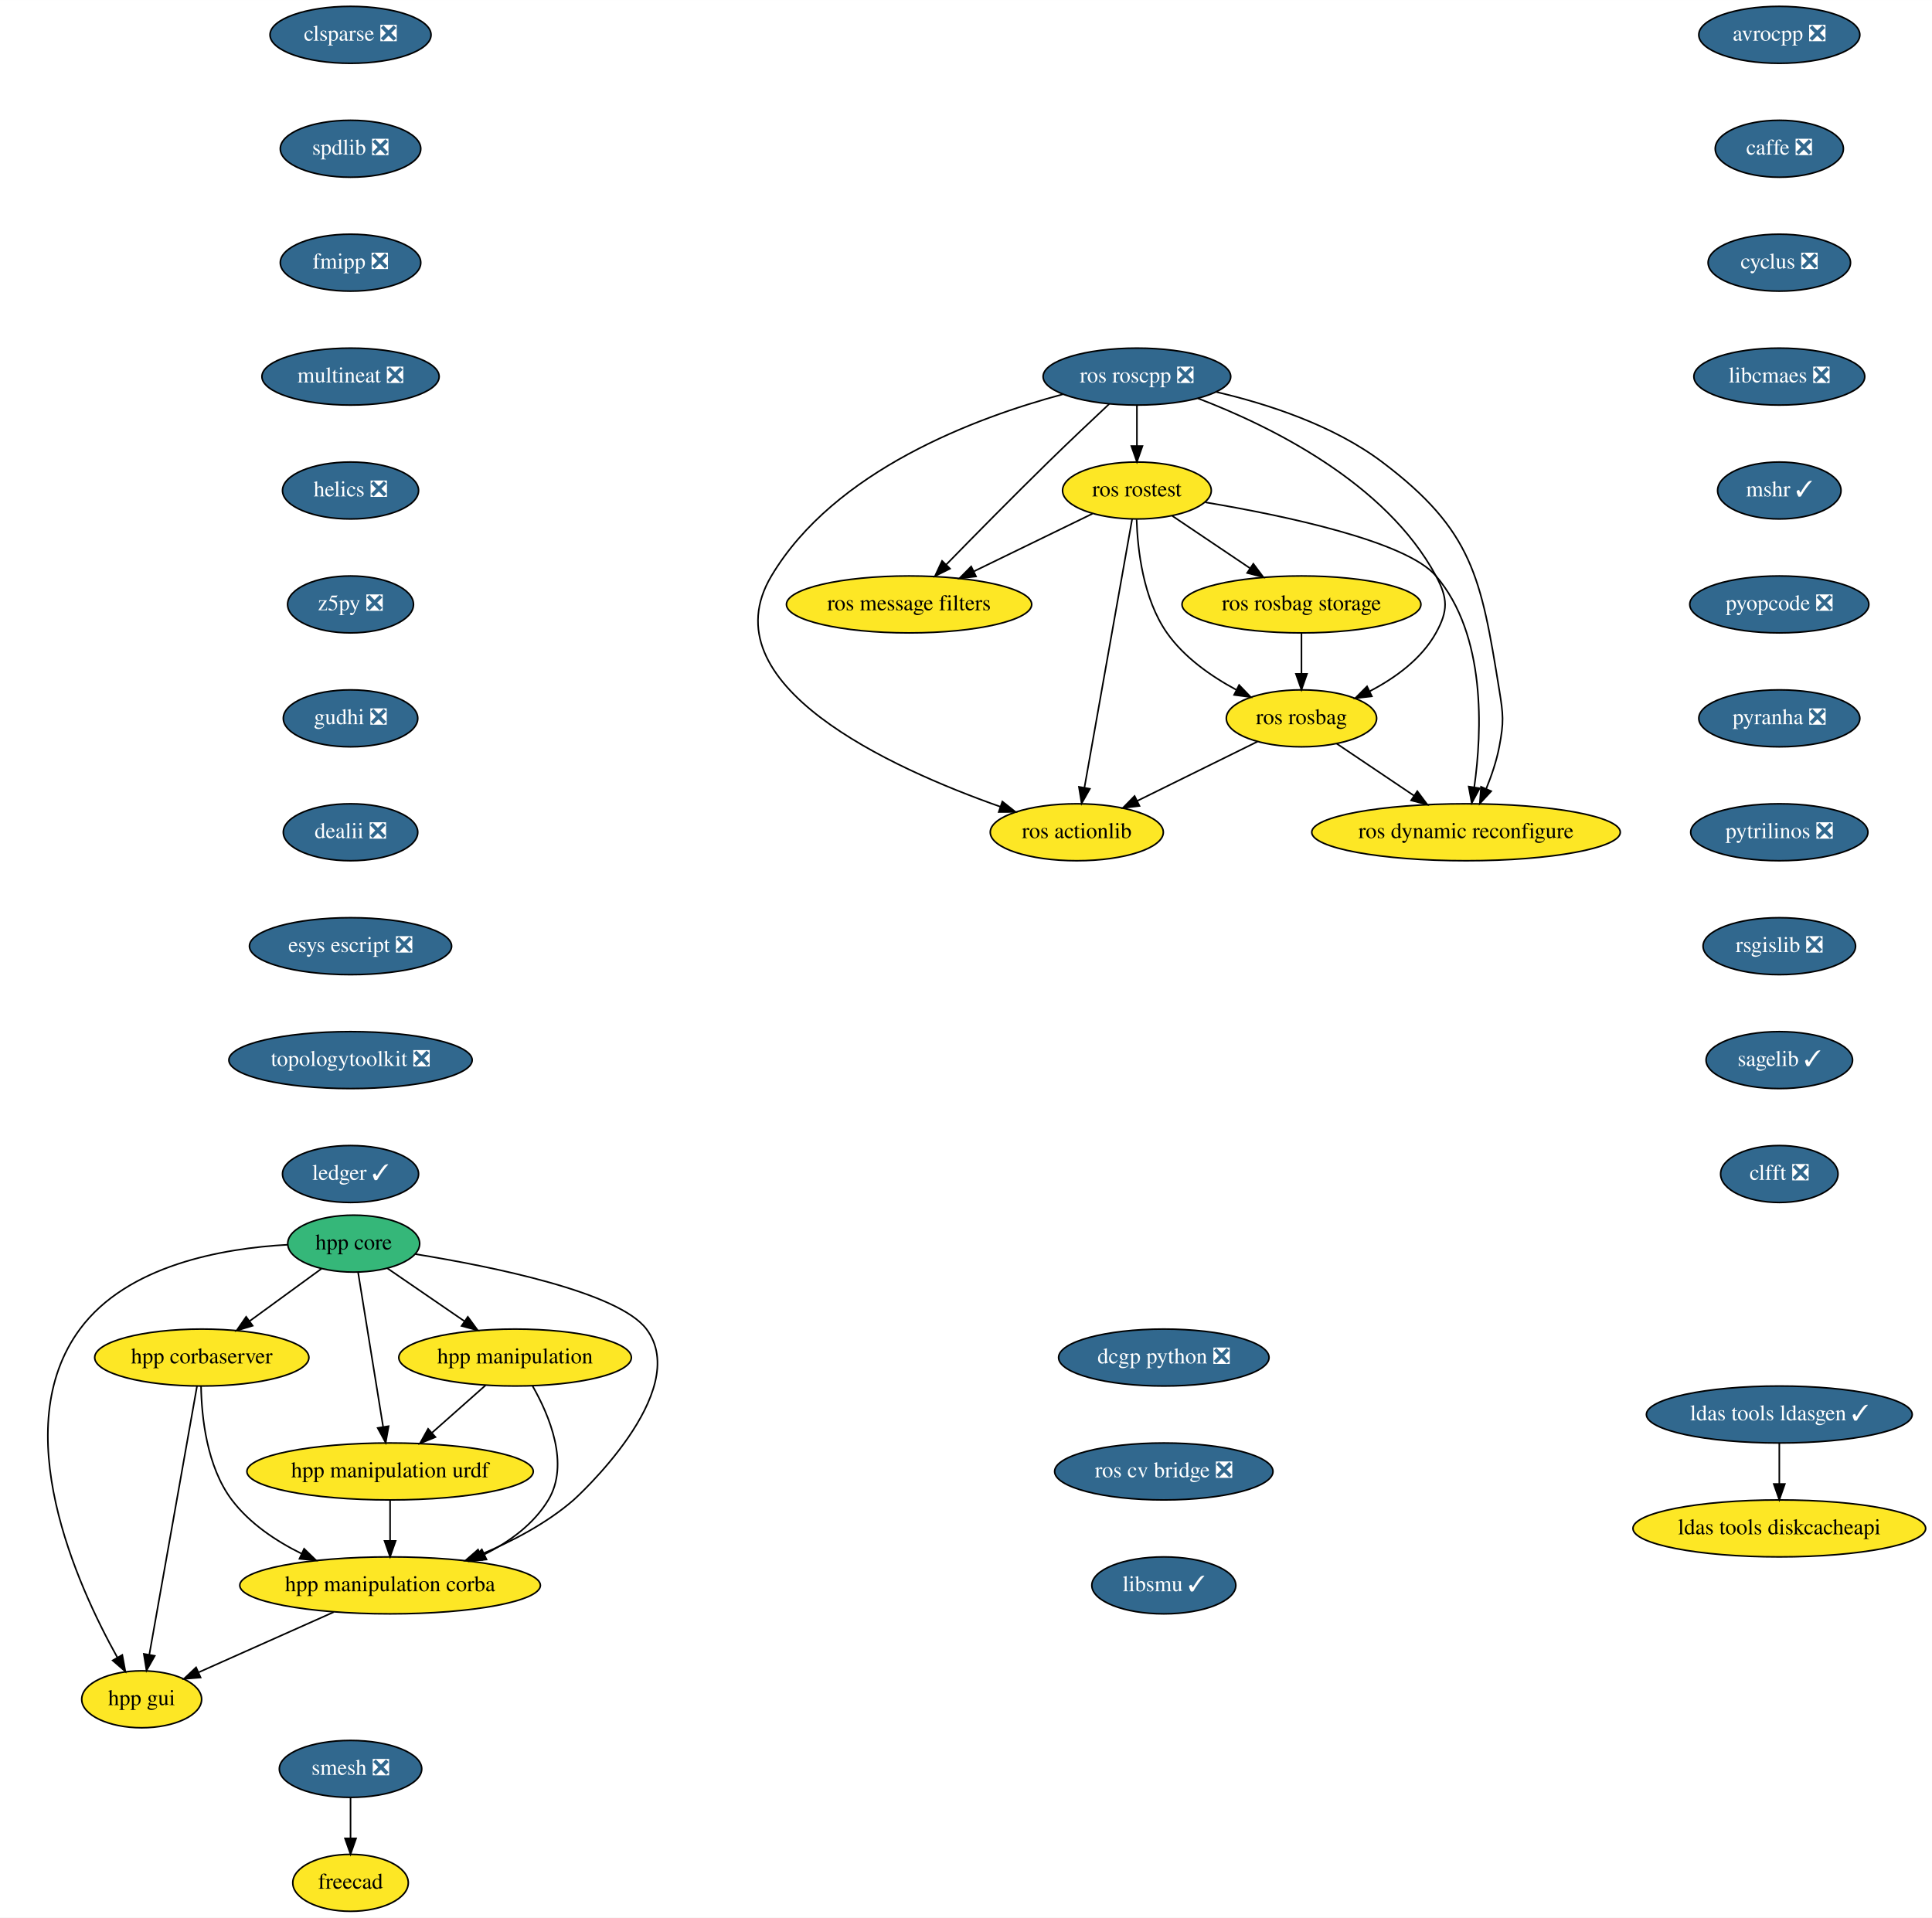
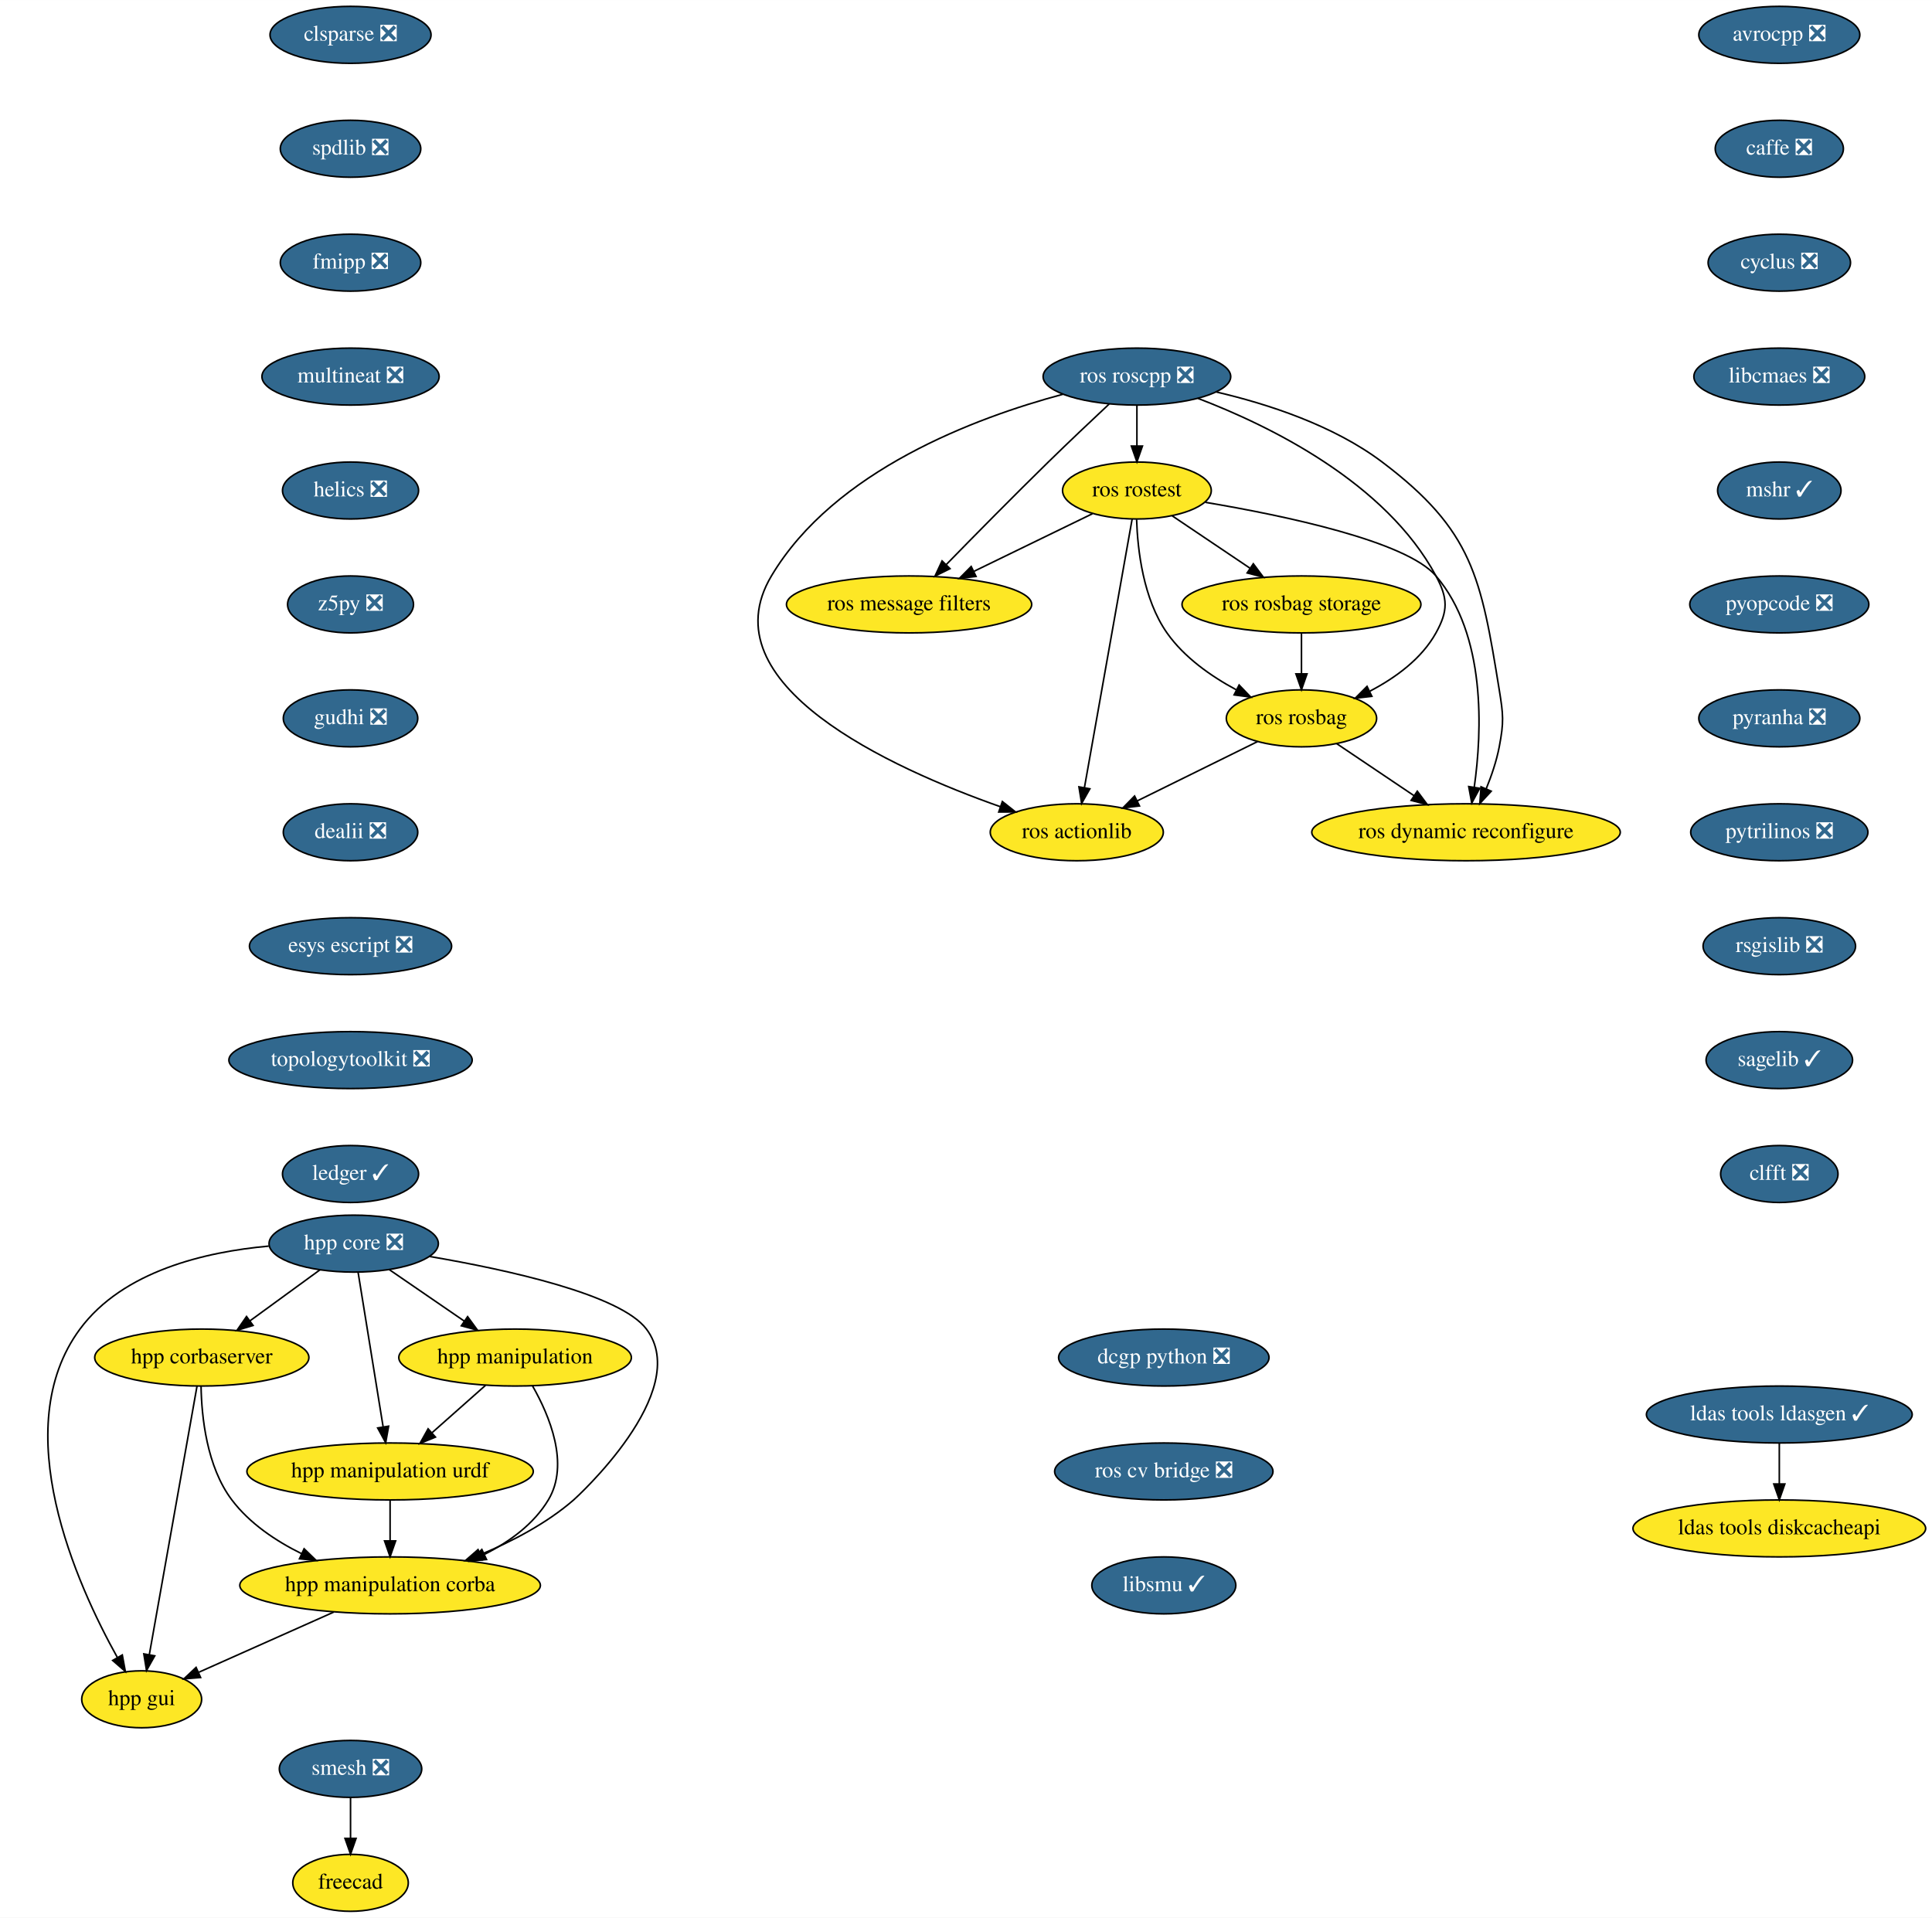
<svg xmlns="http://www.w3.org/2000/svg" xmlns:xlink="http://www.w3.org/1999/xlink" width="1221pt" height="1212pt" viewBox="0.00 0.00 1221.04 1212.00">
  <g id="graph0" class="graph" transform="scale(1 1) rotate(0) translate(4 1208)">
    <polygon fill="white" stroke="transparent" points="-4,4 -4,-1208 1217.04,-1208 1217.04,4 -4,4" />
    <g id="node1" class="node">
      <g id="a_node1">
        <a xlink:href="https://github.com/conda-forge/avrocpp-feedstock/pull/14" xlink:title="avrocpp ❎">
          <ellipse fill="#31688e" stroke="black" cx="1120.54" cy="-1186" rx="50.89" ry="18" />
          <text text-anchor="middle" x="1120.54" y="-1182.3" font-family="Times,serif" font-size="14.00" fill="white">avrocpp ❎</text>
        </a>
      </g>
    </g>
    <g id="node2" class="node">
      <g id="a_node2">
        <a xlink:href="https://github.com/conda-forge/caffe-feedstock/pull/66" xlink:title="caffe ❎">
          <ellipse fill="#31688e" stroke="black" cx="1120.54" cy="-1114" rx="40.5" ry="18" />
          <text text-anchor="middle" x="1120.54" y="-1110.3" font-family="Times,serif" font-size="14.00" fill="white">caffe ❎</text>
        </a>
      </g>
    </g>
    <g id="node3" class="node">
      <g id="a_node3">
        <a xlink:href="https://github.com/conda-forge/cyclus-feedstock/pull/57" xlink:title="cyclus ❎">
          <ellipse fill="#31688e" stroke="black" cx="1120.54" cy="-1042" rx="45" ry="18" />
          <text text-anchor="middle" x="1120.54" y="-1038.3" font-family="Times,serif" font-size="14.00" fill="white">cyclus ❎</text>
        </a>
      </g>
    </g>
    <g id="node4" class="node">
      <g id="a_node4">
        <a xlink:href="https://github.com/conda-forge/libcmaes-feedstock/pull/26" xlink:title="libcmaes ❎">
          <ellipse fill="#31688e" stroke="black" cx="1120.54" cy="-970" rx="54" ry="18" />
          <text text-anchor="middle" x="1120.54" y="-966.3" font-family="Times,serif" font-size="14.00" fill="white">libcmaes ❎</text>
        </a>
      </g>
    </g>
    <g id="node5" class="node">
      <g id="a_node5">
        <a xlink:href="https://github.com/conda-forge/mshr-feedstock/pull/20" xlink:title="mshr ✓">
          <ellipse fill="#31688e" stroke="black" cx="1120.54" cy="-898" rx="39" ry="18" />
          <text text-anchor="middle" x="1120.54" y="-894.3" font-family="Times,serif" font-size="14.00" fill="white">mshr ✓</text>
        </a>
      </g>
    </g>
    <g id="node6" class="node">
      <g id="a_node6">
        <a xlink:href="https://github.com/conda-forge/pyopcode-feedstock/pull/21" xlink:title="pyopcode ❎">
          <ellipse fill="#31688e" stroke="black" cx="1120.54" cy="-826" rx="56.59" ry="18" />
          <text text-anchor="middle" x="1120.54" y="-822.3" font-family="Times,serif" font-size="14.00" fill="white">pyopcode ❎</text>
        </a>
      </g>
    </g>
    <g id="node7" class="node">
      <g id="a_node7">
        <a xlink:href="https://github.com/conda-forge/pyranha-feedstock/pull/17" xlink:title="pyranha ❎">
          <ellipse fill="#31688e" stroke="black" cx="1120.54" cy="-754" rx="50.89" ry="18" />
          <text text-anchor="middle" x="1120.54" y="-750.3" font-family="Times,serif" font-size="14.00" fill="white">pyranha ❎</text>
        </a>
      </g>
    </g>
    <g id="node8" class="node">
      <g id="a_node8">
        <a xlink:href="https://github.com/conda-forge/pytrilinos-feedstock/pull/30" xlink:title="pytrilinos ❎">
          <ellipse fill="#31688e" stroke="black" cx="1120.54" cy="-682" rx="56" ry="18" />
          <text text-anchor="middle" x="1120.54" y="-678.3" font-family="Times,serif" font-size="14.00" fill="white">pytrilinos ❎</text>
        </a>
      </g>
    </g>
    <g id="node9" class="node">
      <g id="a_node9">
        <a xlink:href="https://github.com/conda-forge/rsgislib-feedstock/pull/36" xlink:title="rsgislib ❎">
          <ellipse fill="#31688e" stroke="black" cx="1120.54" cy="-610" rx="48.19" ry="18" />
          <text text-anchor="middle" x="1120.54" y="-606.3" font-family="Times,serif" font-size="14.00" fill="white">rsgislib ❎</text>
        </a>
      </g>
    </g>
    <g id="node10" class="node">
      <g id="a_node10">
        <a xlink:href="https://github.com/conda-forge/sagelib-feedstock/pull/108" xlink:title="sagelib ✓">
          <ellipse fill="#31688e" stroke="black" cx="1120.54" cy="-538" rx="46.29" ry="18" />
          <text text-anchor="middle" x="1120.54" y="-534.3" font-family="Times,serif" font-size="14.00" fill="white">sagelib ✓</text>
        </a>
      </g>
    </g>
    <g id="node11" class="node">
      <g id="a_node11">
        <a xlink:href="https://github.com/conda-forge/clfft-feedstock/pull/11" xlink:title="clfft ❎">
          <ellipse fill="#31688e" stroke="black" cx="1120.54" cy="-466" rx="37.09" ry="18" />
          <text text-anchor="middle" x="1120.54" y="-462.3" font-family="Times,serif" font-size="14.00" fill="white">clfft ❎</text>
        </a>
      </g>
    </g>
    <g id="node12" class="node">
      <g id="a_node12">
        <a xlink:href="https://github.com/conda-forge/clsparse-feedstock/pull/8" xlink:title="clsparse ❎">
          <ellipse fill="#31688e" stroke="black" cx="217.54" cy="-1186" rx="50.89" ry="18" />
          <text text-anchor="middle" x="217.54" y="-1182.3" font-family="Times,serif" font-size="14.00" fill="white">clsparse ❎</text>
        </a>
      </g>
    </g>
    <g id="node13" class="node">
      <g id="a_node13">
        <a xlink:href="https://github.com/conda-forge/spdlib-feedstock/pull/18" xlink:title="spdlib ❎">
          <ellipse fill="#31688e" stroke="black" cx="217.54" cy="-1114" rx="44.39" ry="18" />
          <text text-anchor="middle" x="217.54" y="-1110.3" font-family="Times,serif" font-size="14.00" fill="white">spdlib ❎</text>
        </a>
      </g>
    </g>
    <g id="node14" class="node">
      <g id="a_node14">
        <a xlink:href="https://github.com/conda-forge/fmipp-feedstock/pull/16" xlink:title="fmipp ❎">
          <ellipse fill="#31688e" stroke="black" cx="217.54" cy="-1042" rx="44.39" ry="18" />
          <text text-anchor="middle" x="217.54" y="-1038.3" font-family="Times,serif" font-size="14.00" fill="white">fmipp ❎</text>
        </a>
      </g>
    </g>
    <g id="node17" class="node">
      <g id="a_node17">
        <a xlink:href="https://github.com/conda-forge/multineat-feedstock/pull/5" xlink:title="multineat ❎">
          <ellipse fill="#31688e" stroke="black" cx="217.54" cy="-970" rx="56" ry="18" />
          <text text-anchor="middle" x="217.54" y="-966.3" font-family="Times,serif" font-size="14.00" fill="white">multineat ❎</text>
        </a>
      </g>
    </g>
    <g id="node15" class="node">
      <g id="a_node15">
        <a xlink:href="https://github.com/conda-forge/smesh-feedstock/pull/36" xlink:title="smesh ❎">
          <ellipse fill="#31688e" stroke="black" cx="217.54" cy="-90" rx="45" ry="18" />
          <text text-anchor="middle" x="217.54" y="-86.3" font-family="Times,serif" font-size="14.00" fill="white">smesh ❎</text>
        </a>
      </g>
    </g>
    <g id="node16" class="node">
      <g id="a_node16">
        <a xlink:href="https://github.com/conda-forge/freecad-feedstock" xlink:title="freecad">
          <ellipse fill="#fde725" stroke="black" cx="217.54" cy="-18" rx="36.5" ry="18" />
          <text text-anchor="middle" x="217.54" y="-14.3" font-family="Times,serif" font-size="14.00">freecad</text>
        </a>
      </g>
    </g>
    <g id="edge13" class="edge">
      <path fill="none" stroke="black" d="M217.54,-71.7C217.54,-63.98 217.54,-54.71 217.54,-46.11" />
      <polygon fill="black" stroke="black" points="221.04,-46.1 217.54,-36.1 214.04,-46.1 221.04,-46.1" />
    </g>
    <g id="node18" class="node">
      <g id="a_node18">
        <a xlink:href="https://github.com/conda-forge/helics-feedstock/pull/21" xlink:title="helics ❎">
          <ellipse fill="#31688e" stroke="black" cx="217.54" cy="-898" rx="43" ry="18" />
          <text text-anchor="middle" x="217.54" y="-894.3" font-family="Times,serif" font-size="14.00" fill="white">helics ❎</text>
        </a>
      </g>
    </g>
    <g id="node19" class="node">
      <g id="a_node19">
        <a xlink:href="https://github.com/conda-forge/z5py-feedstock/pull/33" xlink:title="z5py ❎">
          <ellipse fill="#31688e" stroke="black" cx="217.54" cy="-826" rx="39.79" ry="18" />
          <text text-anchor="middle" x="217.54" y="-822.3" font-family="Times,serif" font-size="14.00" fill="white">z5py ❎</text>
        </a>
      </g>
    </g>
    <g id="node20" class="node">
      <g id="a_node20">
        <a xlink:href="https://github.com/conda-forge/gudhi-feedstock/pull/22" xlink:title="gudhi ❎">
          <ellipse fill="#31688e" stroke="black" cx="217.54" cy="-754" rx="42.49" ry="18" />
          <text text-anchor="middle" x="217.54" y="-750.3" font-family="Times,serif" font-size="14.00" fill="white">gudhi ❎</text>
        </a>
      </g>
    </g>
    <g id="node21" class="node">
      <g id="a_node21">
        <a xlink:href="https://github.com/conda-forge/dealii-feedstock/pull/10" xlink:title="dealii ❎">
          <ellipse fill="#31688e" stroke="black" cx="217.54" cy="-682" rx="42.49" ry="18" />
          <text text-anchor="middle" x="217.54" y="-678.3" font-family="Times,serif" font-size="14.00" fill="white">dealii ❎</text>
        </a>
      </g>
    </g>
    <g id="node24" class="node">
      <g id="a_node24">
        <a xlink:href="https://github.com/conda-forge/esys-escript-feedstock/pull/21" xlink:title="esys escript ❎">
          <ellipse fill="#31688e" stroke="black" cx="217.54" cy="-610" rx="63.89" ry="18" />
          <text text-anchor="middle" x="217.54" y="-606.3" font-family="Times,serif" font-size="14.00" fill="white">esys escript ❎</text>
        </a>
      </g>
    </g>
    <g id="node22" class="node">
      <g id="a_node22">
        <a xlink:href="https://github.com/conda-forge/ldas-tools-ldasgen-feedstock/pull/9" xlink:title="ldas tools ldasgen ✓">
          <ellipse fill="#31688e" stroke="black" cx="1120.54" cy="-314" rx="84" ry="18" />
          <text text-anchor="middle" x="1120.54" y="-310.3" font-family="Times,serif" font-size="14.00" fill="white">ldas tools ldasgen ✓</text>
        </a>
      </g>
    </g>
    <g id="node23" class="node">
      <g id="a_node23">
        <a xlink:href="https://github.com/conda-forge/ldas-tools-diskcacheapi-feedstock" xlink:title="ldas tools diskcacheapi">
          <ellipse fill="#fde725" stroke="black" cx="1120.54" cy="-242" rx="92.5" ry="18" />
          <text text-anchor="middle" x="1120.54" y="-238.3" font-family="Times,serif" font-size="14.00">ldas tools diskcacheapi</text>
        </a>
      </g>
    </g>
    <g id="edge19" class="edge">
      <path fill="none" stroke="black" d="M1120.54,-295.7C1120.54,-287.98 1120.54,-278.71 1120.54,-270.11" />
      <polygon fill="black" stroke="black" points="1124.04,-270.1 1120.54,-260.1 1117.04,-270.1 1124.04,-270.1" />
    </g>
    <g id="node25" class="node">
      <g id="a_node25">
        <a xlink:href="https://github.com/conda-forge/topologytoolkit-feedstock/pull/7" xlink:title="topologytoolkit ❎">
          <ellipse fill="#31688e" stroke="black" cx="217.54" cy="-538" rx="76.89" ry="18" />
          <text text-anchor="middle" x="217.54" y="-534.3" font-family="Times,serif" font-size="14.00" fill="white">topologytoolkit ❎</text>
        </a>
      </g>
    </g>
    <g id="node26" class="node">
      <g id="a_node26">
        <a xlink:href="https://github.com/conda-forge/ledger-feedstock/pull/8" xlink:title="ledger ✓">
          <ellipse fill="#31688e" stroke="black" cx="217.54" cy="-466" rx="43" ry="18" />
          <text text-anchor="middle" x="217.54" y="-462.3" font-family="Times,serif" font-size="14.00" fill="white">ledger ✓</text>
        </a>
      </g>
    </g>
    <g id="node27" class="node">
      <g id="a_node27">
        <a xlink:href="https://github.com/conda-forge/ros-roscpp-feedstock/pull/10" xlink:title="ros roscpp ❎">
          <ellipse fill="#31688e" stroke="black" cx="714.54" cy="-970" rx="59.29" ry="18" />
          <text text-anchor="middle" x="714.54" y="-966.3" font-family="Times,serif" font-size="14.00" fill="white">ros roscpp ❎</text>
        </a>
      </g>
    </g>
    <g id="node28" class="node">
      <g id="a_node28">
        <a xlink:href="https://github.com/conda-forge/ros-rostest-feedstock" xlink:title="ros rostest">
          <ellipse fill="#fde725" stroke="black" cx="714.54" cy="-898" rx="47" ry="18" />
          <text text-anchor="middle" x="714.54" y="-894.3" font-family="Times,serif" font-size="14.00">ros rostest</text>
        </a>
      </g>
    </g>
    <g id="edge23" class="edge">
      <path fill="none" stroke="black" d="M714.54,-951.7C714.54,-943.98 714.54,-934.71 714.54,-926.11" />
      <polygon fill="black" stroke="black" points="718.04,-926.1 714.54,-916.1 711.04,-926.1 718.04,-926.1" />
    </g>
    <g id="node29" class="node">
      <g id="a_node29">
        <a xlink:href="https://github.com/conda-forge/ros-message-filters-feedstock" xlink:title="ros message filters">
          <ellipse fill="#fde725" stroke="black" cx="570.54" cy="-826" rx="77.5" ry="18" />
          <text text-anchor="middle" x="570.54" y="-822.3" font-family="Times,serif" font-size="14.00">ros message filters</text>
        </a>
      </g>
    </g>
    <g id="edge24" class="edge">
      <path fill="none" stroke="black" d="M697,-952.67C685.89,-942.27 671.27,-928.45 658.54,-916 636.39,-894.33 611.61,-869.18 594,-851.15" />
      <polygon fill="black" stroke="black" points="596.41,-848.61 586.92,-843.9 591.4,-853.5 596.41,-848.61" />
    </g>
    <g id="node30" class="node">
      <g id="a_node30">
        <a xlink:href="https://github.com/conda-forge/ros-rosbag-feedstock" xlink:title="ros rosbag">
          <ellipse fill="#fde725" stroke="black" cx="818.54" cy="-754" rx="47.5" ry="18" />
          <text text-anchor="middle" x="818.54" y="-750.3" font-family="Times,serif" font-size="14.00">ros rosbag</text>
        </a>
      </g>
    </g>
    <g id="edge25" class="edge">
      <path fill="none" stroke="black" d="M753.08,-956.25C798.49,-938.91 871.78,-903.08 903.54,-844 911.12,-829.91 911.31,-821.99 903.54,-808 894.44,-791.6 877.93,-779.61 861.86,-771.23" />
      <polygon fill="black" stroke="black" points="863.03,-767.91 852.51,-766.71 859.98,-774.21 863.03,-767.91" />
    </g>
    <g id="node31" class="node">
      <g id="a_node31">
        <a xlink:href="https://github.com/conda-forge/ros-actionlib-feedstock" xlink:title="ros actionlib">
          <ellipse fill="#fde725" stroke="black" cx="676.54" cy="-682" rx="54.69" ry="18" />
          <text text-anchor="middle" x="676.54" y="-678.3" font-family="Times,serif" font-size="14.00">ros actionlib</text>
        </a>
      </g>
    </g>
    <g id="edge26" class="edge">
      <path fill="none" stroke="black" d="M667.77,-958.83C612.59,-944.06 523.34,-910.79 483.54,-844 442.69,-775.44 558.72,-722.67 628.32,-698.12" />
      <polygon fill="black" stroke="black" points="629.5,-701.41 637.81,-694.84 627.22,-694.79 629.5,-701.41" />
    </g>
    <g id="node32" class="node">
      <g id="a_node32">
        <a xlink:href="https://github.com/conda-forge/ros-dynamic-reconfigure-feedstock" xlink:title="ros dynamic reconfigure">
          <ellipse fill="#fde725" stroke="black" cx="922.54" cy="-682" rx="97.5" ry="18" />
          <text text-anchor="middle" x="922.54" y="-678.3" font-family="Times,serif" font-size="14.00">ros dynamic reconfigure</text>
        </a>
      </g>
    </g>
    <g id="edge27" class="edge">
      <path fill="none" stroke="black" d="M764.8,-960.26C797.16,-952.71 838.79,-939.22 869.54,-916 926.97,-872.65 932.02,-843.03 943.54,-772 946.11,-756.21 946.54,-751.72 943.54,-736 941.83,-727.06 938.64,-717.7 935.25,-709.37" />
      <polygon fill="black" stroke="black" points="938.45,-707.95 931.26,-700.17 932.03,-710.73 938.45,-707.95" />
    </g>
    <g id="edge28" class="edge">
      <path fill="none" stroke="black" d="M686.44,-883.34C665.12,-872.98 635.5,-858.58 611.55,-846.93" />
      <polygon fill="black" stroke="black" points="612.86,-843.68 602.34,-842.46 609.8,-849.98 612.86,-843.68" />
    </g>
    <g id="edge29" class="edge">
      <path fill="none" stroke="black" d="M714.35,-879.7C714.96,-860.52 718.48,-829.47 733.54,-808 744.4,-792.53 761.35,-780.64 777.27,-772.08" />
      <polygon fill="black" stroke="black" points="779.13,-775.07 786.47,-767.43 775.97,-768.82 779.13,-775.07" />
    </g>
    <g id="edge30" class="edge">
      <path fill="none" stroke="black" d="M711.5,-879.85C704.91,-842.75 689.29,-754.81 681.35,-710.1" />
      <polygon fill="black" stroke="black" points="684.8,-709.47 679.6,-700.23 677.9,-710.69 684.8,-709.47" />
    </g>
    <g id="edge31" class="edge">
      <path fill="none" stroke="black" d="M757.83,-890.53C807.55,-882.16 884.72,-866.02 903.54,-844 935.37,-806.78 932.71,-745.78 927.74,-710.52" />
      <polygon fill="black" stroke="black" points="931.17,-709.79 926.16,-700.46 924.25,-710.88 931.17,-709.79" />
    </g>
    <g id="node33" class="node">
      <g id="a_node33">
        <a xlink:href="https://github.com/conda-forge/ros-rosbag-storage-feedstock" xlink:title="ros rosbag storage">
          <ellipse fill="#fde725" stroke="black" cx="818.54" cy="-826" rx="75.5" ry="18" />
          <text text-anchor="middle" x="818.54" y="-822.3" font-family="Times,serif" font-size="14.00">ros rosbag storage</text>
        </a>
      </g>
    </g>
    <g id="edge32" class="edge">
      <path fill="none" stroke="black" d="M736.85,-881.98C751.15,-872.36 769.96,-859.7 785.93,-848.95" />
      <polygon fill="black" stroke="black" points="788.11,-851.7 794.46,-843.21 784.21,-845.89 788.11,-851.7" />
    </g>
    <g id="edge33" class="edge">
      <path fill="none" stroke="black" d="M790.83,-739.34C769.17,-728.66 738.81,-713.7 714.83,-701.87" />
      <polygon fill="black" stroke="black" points="716.17,-698.63 705.65,-697.35 713.07,-704.91 716.17,-698.63" />
    </g>
    <g id="edge34" class="edge">
      <path fill="none" stroke="black" d="M840.85,-737.98C855.05,-728.42 873.7,-715.88 889.59,-705.18" />
      <polygon fill="black" stroke="black" points="891.75,-707.95 898.09,-699.46 887.84,-702.14 891.75,-707.95" />
    </g>
    <g id="edge35" class="edge">
      <path fill="none" stroke="black" d="M818.54,-807.7C818.54,-799.98 818.54,-790.71 818.54,-782.11" />
      <polygon fill="black" stroke="black" points="822.04,-782.1 818.54,-772.1 815.04,-782.1 822.04,-782.1" />
    </g>
    <g id="node34" class="node">
      <g id="a_node34">
        <a xlink:href="https://github.com/conda-forge/dcgp-python-feedstock/pull/14" xlink:title="dcgp python ❎">
          <ellipse fill="#31688e" stroke="black" cx="731.54" cy="-350" rx="66.5" ry="18" />
          <text text-anchor="middle" x="731.54" y="-346.3" font-family="Times,serif" font-size="14.00" fill="white">dcgp python ❎</text>
        </a>
      </g>
    </g>
    <g id="node35" class="node">
      <g id="a_node35">
        <a xlink:href="https://github.com/conda-forge/ros-cv-bridge-feedstock/pull/7" xlink:title="ros cv bridge ❎">
          <ellipse fill="#31688e" stroke="black" cx="731.54" cy="-278" rx="69" ry="18" />
          <text text-anchor="middle" x="731.54" y="-274.3" font-family="Times,serif" font-size="14.00" fill="white">ros cv bridge ❎</text>
        </a>
      </g>
    </g>
    <g id="node36" class="node">
      <g id="a_node36">
        <a xlink:href="https://github.com/conda-forge/libsmu-feedstock/pull/4" xlink:title="libsmu ✓">
          <ellipse fill="#31688e" stroke="black" cx="731.54" cy="-206" rx="45.5" ry="18" />
          <text text-anchor="middle" x="731.54" y="-202.3" font-family="Times,serif" font-size="14.00" fill="white">libsmu ✓</text>
        </a>
      </g>
    </g>
    <g id="node37" class="node">
      <g id="a_node37">
        <a xlink:href="https://github.com/conda-forge/hpp-corbaserver-feedstock" xlink:title="hpp corbaserver">
          <ellipse fill="#fde725" stroke="black" cx="123.54" cy="-350" rx="67.69" ry="18" />
          <text text-anchor="middle" x="123.54" y="-346.3" font-family="Times,serif" font-size="14.00">hpp corbaserver</text>
        </a>
      </g>
    </g>
    <g id="node38" class="node">
      <g id="a_node38">
        <a xlink:href="https://github.com/conda-forge/hpp-gui-feedstock" xlink:title="hpp gui">
          <ellipse fill="#fde725" stroke="black" cx="85.54" cy="-134" rx="37.89" ry="18" />
          <text text-anchor="middle" x="85.54" y="-130.3" font-family="Times,serif" font-size="14.00">hpp gui</text>
        </a>
      </g>
    </g>
    <g id="edge38" class="edge">
      <path fill="none" stroke="black" d="M120.5,-331.85C113.91,-294.75 98.29,-206.81 90.35,-162.1" />
      <polygon fill="black" stroke="black" points="93.8,-161.47 88.6,-152.23 86.9,-162.69 93.8,-161.47" />
    </g>
    <g id="node39" class="node">
      <g id="a_node39">
        <a xlink:href="https://github.com/conda-forge/hpp-manipulation-corba-feedstock" xlink:title="hpp manipulation corba">
          <ellipse fill="#fde725" stroke="black" cx="242.54" cy="-206" rx="95" ry="18" />
          <text text-anchor="middle" x="242.54" y="-202.3" font-family="Times,serif" font-size="14.00">hpp manipulation corba</text>
        </a>
      </g>
    </g>
    <g id="edge39" class="edge">
      <path fill="none" stroke="black" d="M123.07,-331.84C123.4,-312.51 126.64,-281.05 142.54,-260 153.73,-245.18 170.29,-234.08 186.72,-225.98" />
      <polygon fill="black" stroke="black" points="188.2,-229.15 195.81,-221.77 185.26,-222.8 188.2,-229.15" />
    </g>
    <g id="edge40" class="edge">
      <path fill="none" stroke="black" d="M206.92,-189.12C181.41,-177.74 147.18,-162.48 121.58,-151.07" />
      <polygon fill="black" stroke="black" points="122.78,-147.77 112.22,-146.9 119.93,-154.16 122.78,-147.77" />
    </g>
    <g id="node40" class="node">
      <g id="a_node40">
-         <a xlink:href="https://github.com/conda-forge/hpp-core-feedstock" xlink:title="hpp core">
-           <ellipse fill="#35b779" stroke="black" cx="219.54" cy="-422" rx="41.69" ry="18" />
-           <text text-anchor="middle" x="219.54" y="-418.3" font-family="Times,serif" font-size="14.00">hpp core</text>
+         <a xlink:href="https://github.com/conda-forge/hpp-core-feedstock/pull/2" xlink:title="hpp core ❎">
+           <ellipse fill="#31688e" stroke="black" cx="219.54" cy="-422" rx="53.5" ry="18" />
+           <text text-anchor="middle" x="219.54" y="-418.3" font-family="Times,serif" font-size="14.00" fill="white">hpp core ❎</text>
        </a>
      </g>
    </g>
    <g id="edge41" class="edge">
-       <path fill="none" stroke="black" d="M199.18,-406.15C186.02,-396.56 168.66,-383.9 153.89,-373.13" />
-       <polygon fill="black" stroke="black" points="155.69,-370.11 145.54,-367.04 151.56,-375.76 155.69,-370.11" />
+       <path fill="none" stroke="black" d="M198.24,-405.46C185.22,-395.97 168.35,-383.67 153.94,-373.17" />
+       <polygon fill="black" stroke="black" points="155.93,-370.29 145.79,-367.22 151.81,-375.94 155.93,-370.29" />
    </g>
    <g id="edge42" class="edge">
-       <path fill="none" stroke="black" d="M177.79,-421.3C136.91,-419.08 76.52,-408.54 46.54,-368 0,-305.06 44.53,-206.47 70.21,-160.36" />
+       <path fill="none" stroke="black" d="M165.86,-420.44C125.89,-416.84 73.72,-404.75 46.54,-368 0,-305.06 44.53,-206.47 70.21,-160.36" />
      <polygon fill="black" stroke="black" points="73.29,-162.03 75.21,-151.61 67.21,-158.55 73.29,-162.03" />
    </g>
    <g id="edge43" class="edge">
-       <path fill="none" stroke="black" d="M258.52,-415.38C307.41,-407.45 387,-391.28 404.54,-368 434.35,-328.45 359.34,-260.7 358.54,-260 341.52,-245.21 319.67,-233.79 299.54,-225.41" />
+       <path fill="none" stroke="black" d="M267.66,-413.86C316.77,-405.48 388.05,-389.88 404.54,-368 434.35,-328.45 359.34,-260.7 358.54,-260 341.52,-245.21 319.67,-233.79 299.54,-225.41" />
      <polygon fill="black" stroke="black" points="300.72,-222.11 290.13,-221.66 298.12,-228.62 300.72,-222.11" />
    </g>
    <g id="node41" class="node">
      <g id="a_node41">
        <a xlink:href="https://github.com/conda-forge/hpp-manipulation-urdf-feedstock" xlink:title="hpp manipulation urdf">
          <ellipse fill="#fde725" stroke="black" cx="242.54" cy="-278" rx="90.5" ry="18" />
          <text text-anchor="middle" x="242.54" y="-274.3" font-family="Times,serif" font-size="14.00">hpp manipulation urdf</text>
        </a>
      </g>
    </g>
    <g id="edge44" class="edge">
      <path fill="none" stroke="black" d="M222.32,-403.87C226.24,-379.67 233.44,-335.21 238.11,-306.39" />
      <polygon fill="black" stroke="black" points="241.61,-306.62 239.76,-296.19 234.7,-305.5 241.61,-306.62" />
    </g>
    <g id="node42" class="node">
      <g id="a_node42">
        <a xlink:href="https://github.com/conda-forge/hpp-manipulation-feedstock" xlink:title="hpp manipulation">
          <ellipse fill="#fde725" stroke="black" cx="321.54" cy="-350" rx="73.5" ry="18" />
          <text text-anchor="middle" x="321.54" y="-346.3" font-family="Times,serif" font-size="14.00">hpp manipulation</text>
        </a>
      </g>
    </g>
    <g id="edge45" class="edge">
-       <path fill="none" stroke="black" d="M240.68,-406.5C254.76,-396.83 273.53,-383.95 289.44,-373.03" />
-       <polygon fill="black" stroke="black" points="291.67,-375.74 297.94,-367.2 287.71,-369.97 291.67,-375.74" />
+       <path fill="none" stroke="black" d="M241.93,-405.64C255.88,-396.06 274.06,-383.59 289.52,-372.97" />
+       <polygon fill="black" stroke="black" points="291.53,-375.85 297.79,-367.3 287.56,-370.07 291.53,-375.85" />
    </g>
    <g id="edge46" class="edge">
      <path fill="none" stroke="black" d="M242.54,-259.7C242.54,-251.98 242.54,-242.71 242.54,-234.11" />
      <polygon fill="black" stroke="black" points="246.04,-234.1 242.54,-224.1 239.04,-234.1 246.04,-234.1" />
    </g>
    <g id="edge47" class="edge">
      <path fill="none" stroke="black" d="M332.54,-332.11C343.27,-313.3 356.13,-282.58 342.54,-260 333.35,-244.73 318.12,-233.63 302.29,-225.66" />
      <polygon fill="black" stroke="black" points="303.48,-222.35 292.93,-221.32 300.53,-228.7 303.48,-222.35" />
    </g>
    <g id="edge48" class="edge">
      <path fill="none" stroke="black" d="M302.82,-332.41C292.76,-323.5 280.19,-312.36 269.13,-302.56" />
      <polygon fill="black" stroke="black" points="271.21,-299.72 261.4,-295.71 266.57,-304.96 271.21,-299.72" />
    </g>
  </g>
</svg>
